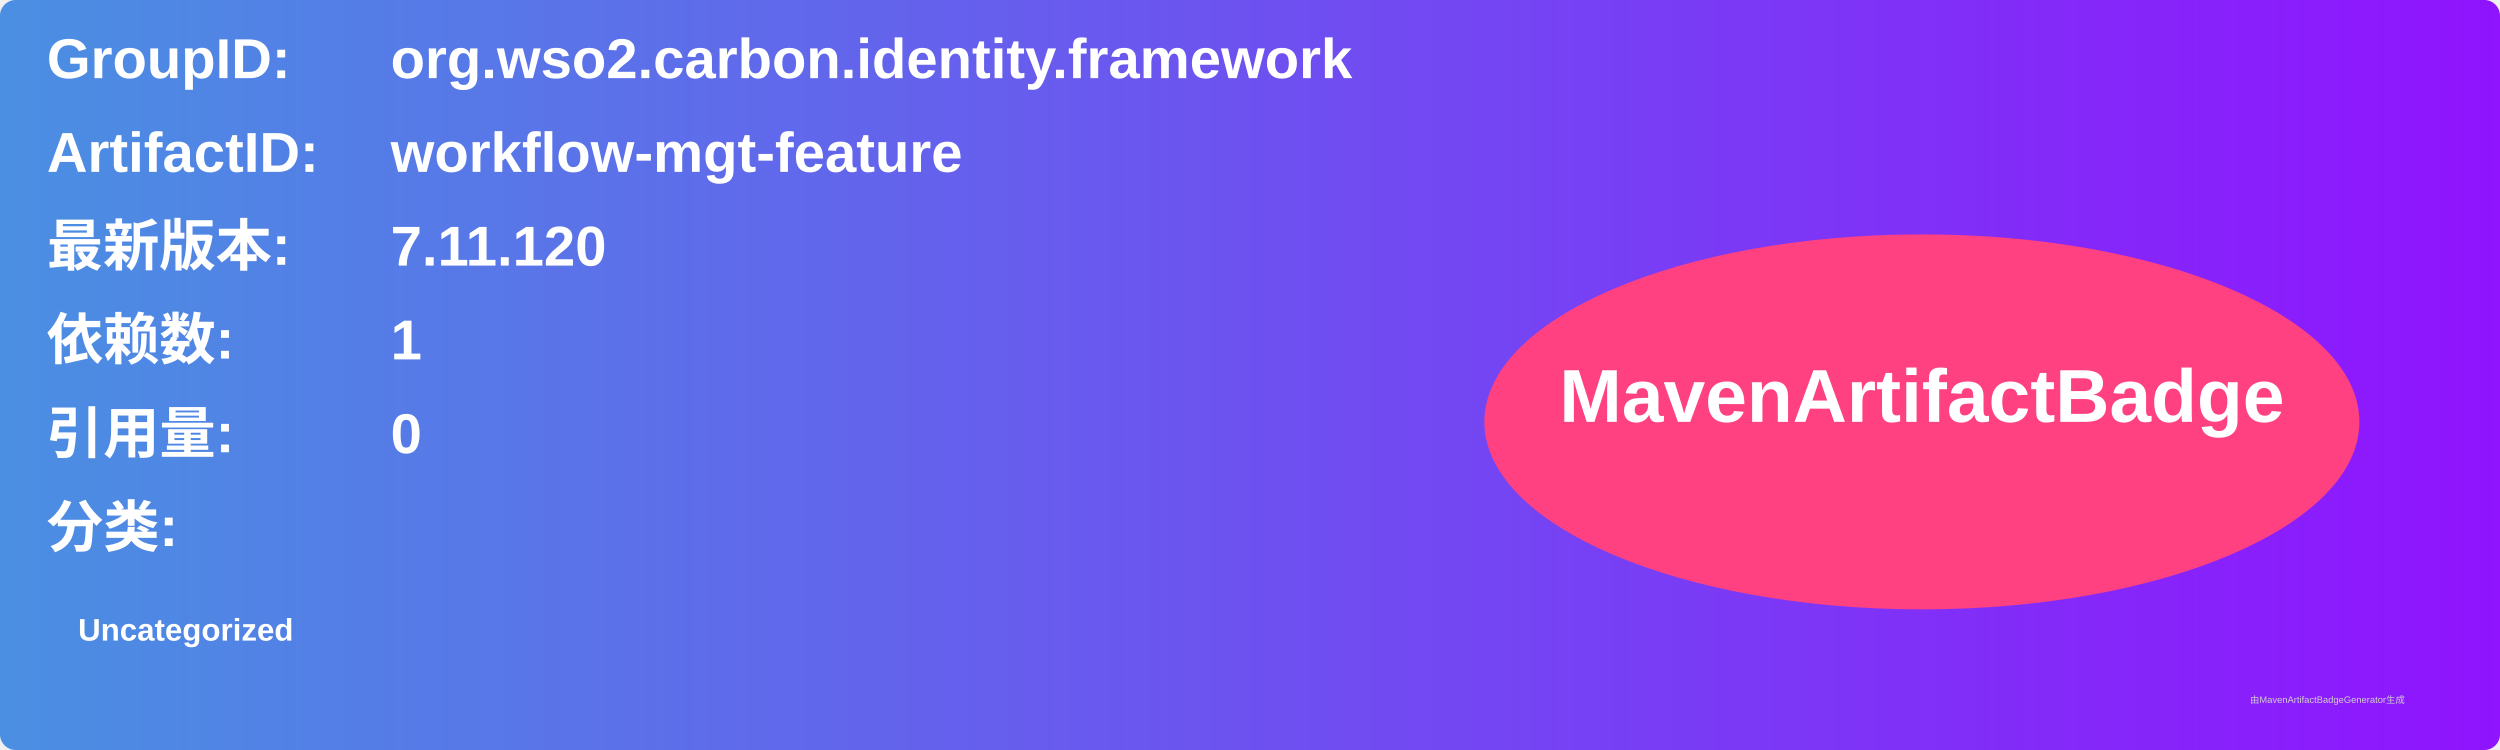
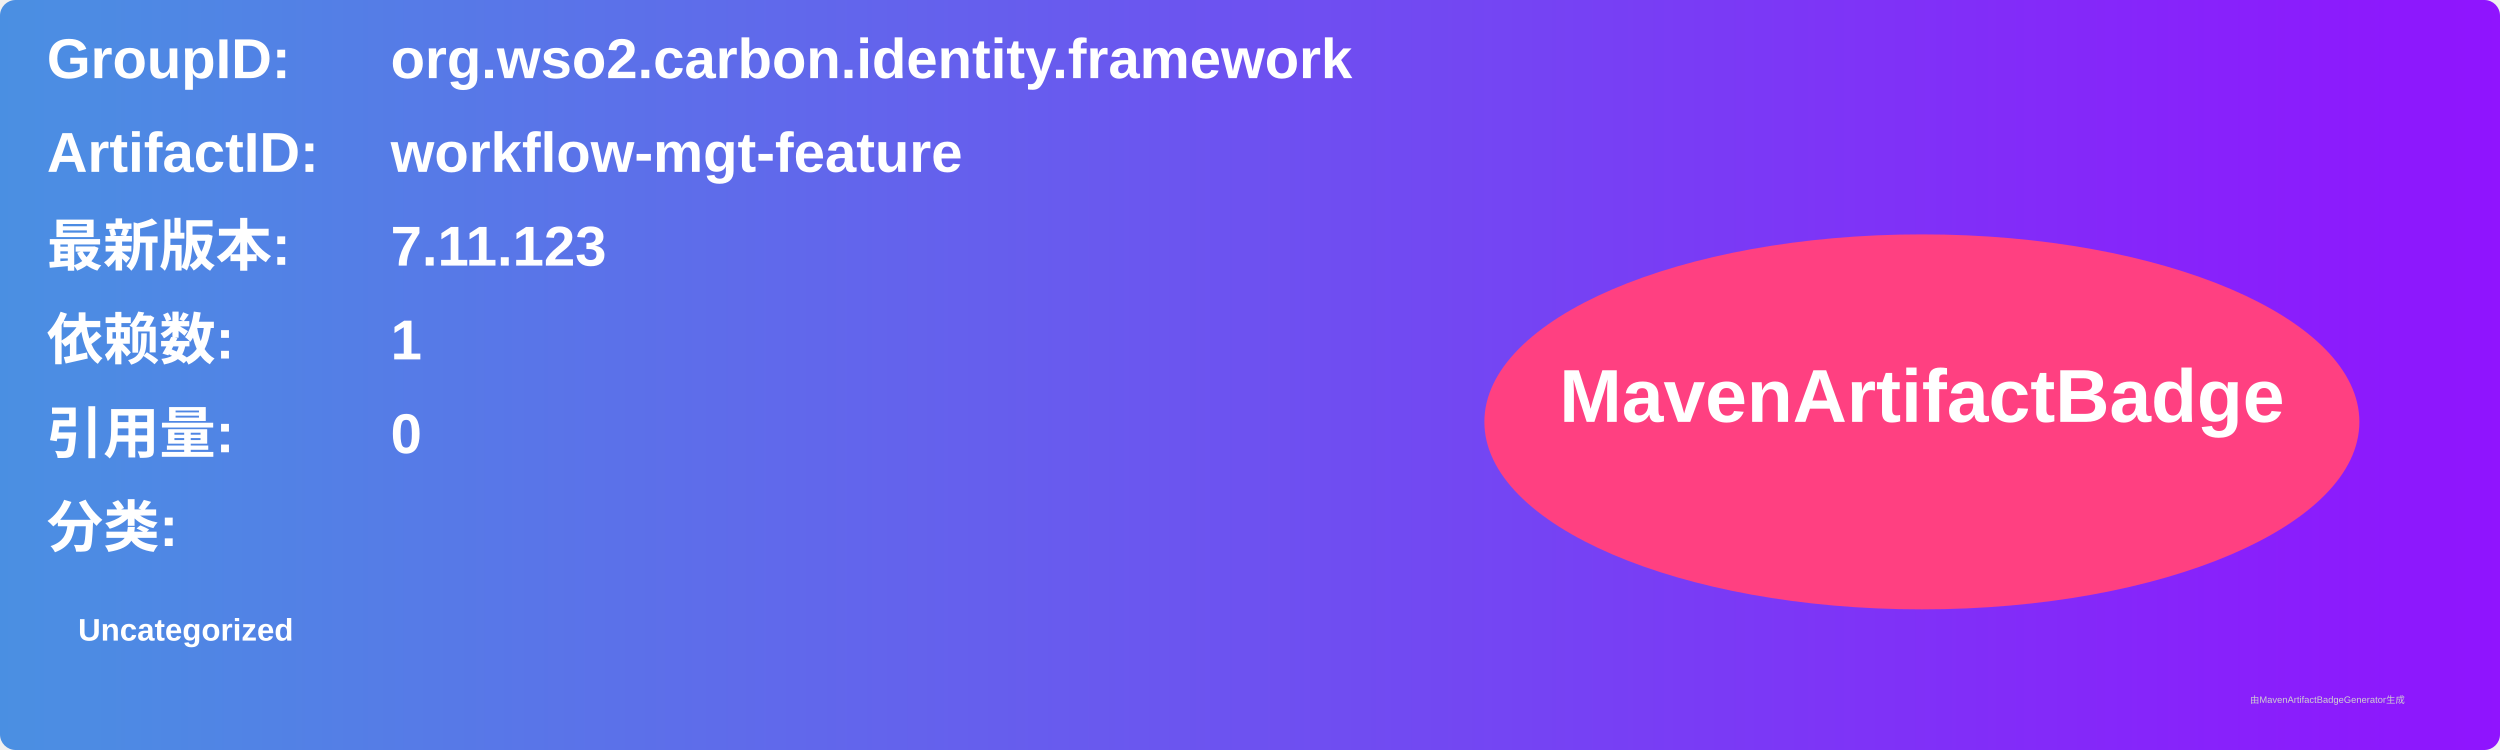
<svg xmlns="http://www.w3.org/2000/svg" width="800" height="240" viewBox="0 0 800 240">
  <linearGradient id="grad" x1="0%" y1="0%" x2="100%" y2="0%">
    <stop offset="0%" stop-color="#4a90e2" />
    <stop offset="100%" stop-color="#9013fe" />
  </linearGradient>
  <rect width="100%" height="100%" rx="5" ry="5" fill="url(#grad)" />
  <g transform="translate(15, 15)">
    <text x="0" y="10" font-family="Arial" font-size="18" fill="white" font-weight="bold" width="260">GroupID:</text>
    <text x="110" y="10" font-family="Arial" font-size="18" fill="white" font-weight="bold" width="460">org.wso2.carbon.identity.framework</text>
    <text x="0" y="40" font-family="Arial" font-size="18" fill="white" font-weight="bold" width="260">ArtifactID:</text>
    <text x="110" y="40" font-family="Arial" font-size="18" fill="white" font-weight="bold" width="460">workflow-mgt-feature</text>
    <text x="0" y="70" font-family="Arial" font-size="18" fill="white" font-weight="bold">最新版本:</text>
    <text x="110" y="70" font-family="Arial" font-size="18" fill="white" font-weight="bold">
-       <tspan font-weight="bold">7.11.120</tspan>
+       <tspan font-weight="bold">7.11.123</tspan>
    </text>
    <text x="0" y="100" font-family="Arial" font-size="18" fill="white" font-weight="bold">依赖数: </text>
    <text x="110" y="100" font-family="Arial" font-size="18" fill="white">
      <tspan font-weight="bold">1</tspan>
    </text>
    <text x="0" y="130" font-family="Arial" font-size="18" fill="white" font-weight="bold">引用量: </text>
    <text x="110" y="130" font-family="Arial" font-size="18" fill="white">
      <tspan font-weight="bold">0</tspan>
    </text>
    <text x="0" y="160" font-family="Arial" font-size="18" fill="white" font-weight="bold">分类:</text>
    <text x="10" y="190" font-family="Arial" font-size="10" fill="white">
      <tspan font-weight="bold">Uncategorized</tspan>
    </text>
    <ellipse cx="600" cy="120" rx="140" ry="60" fill="#ff4081" />
    <text x="600" y="120" text-anchor="middle" font-family="Arial" font-size="24" fill="white" font-weight="bold">MavenArtifactBadge</text>
  </g>
  <text x="720" y="225" font-family="Arial" font-size="3" fill="#d0d0d0">由MavenArtifactBadgeGenerator生成</text>
</svg>
